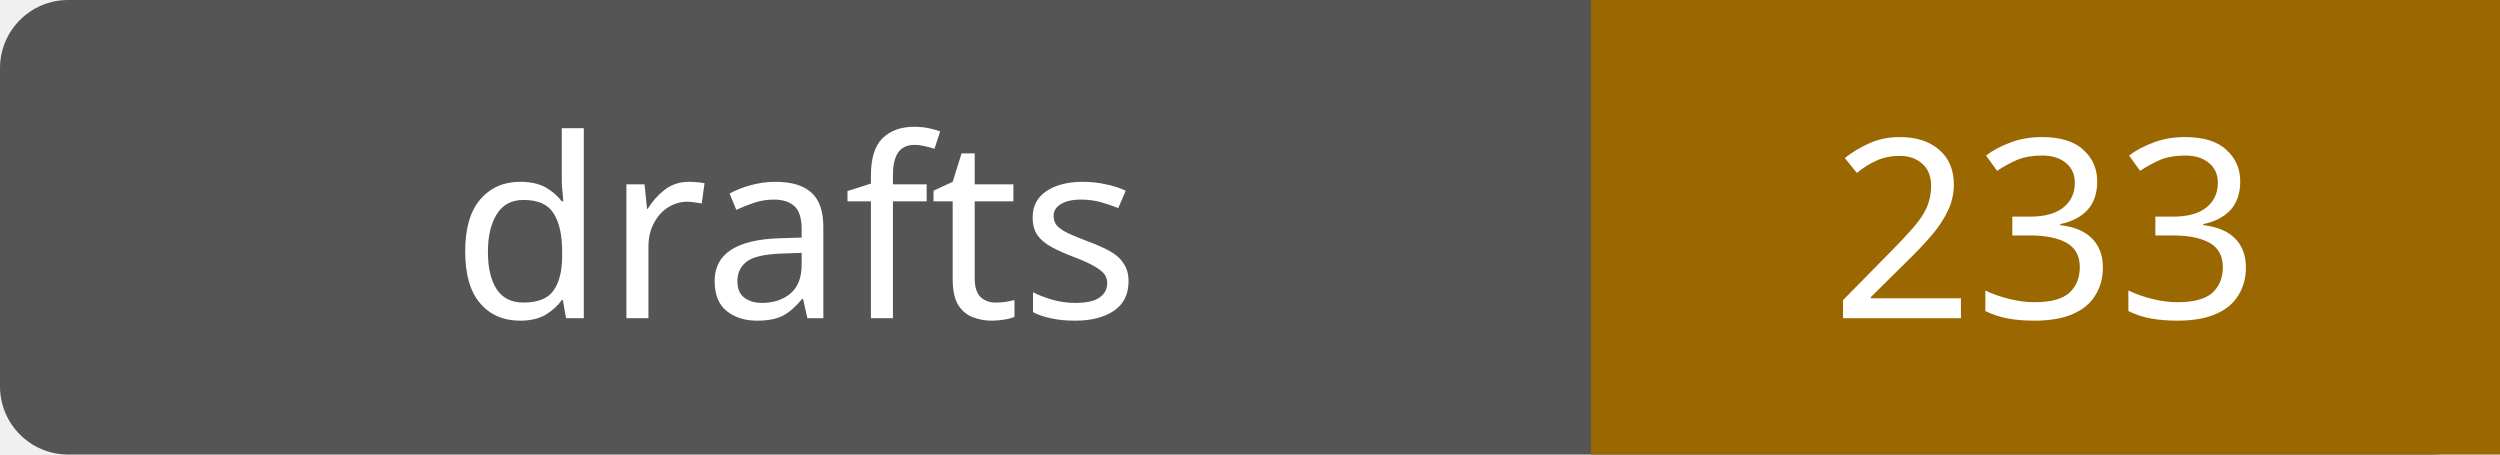
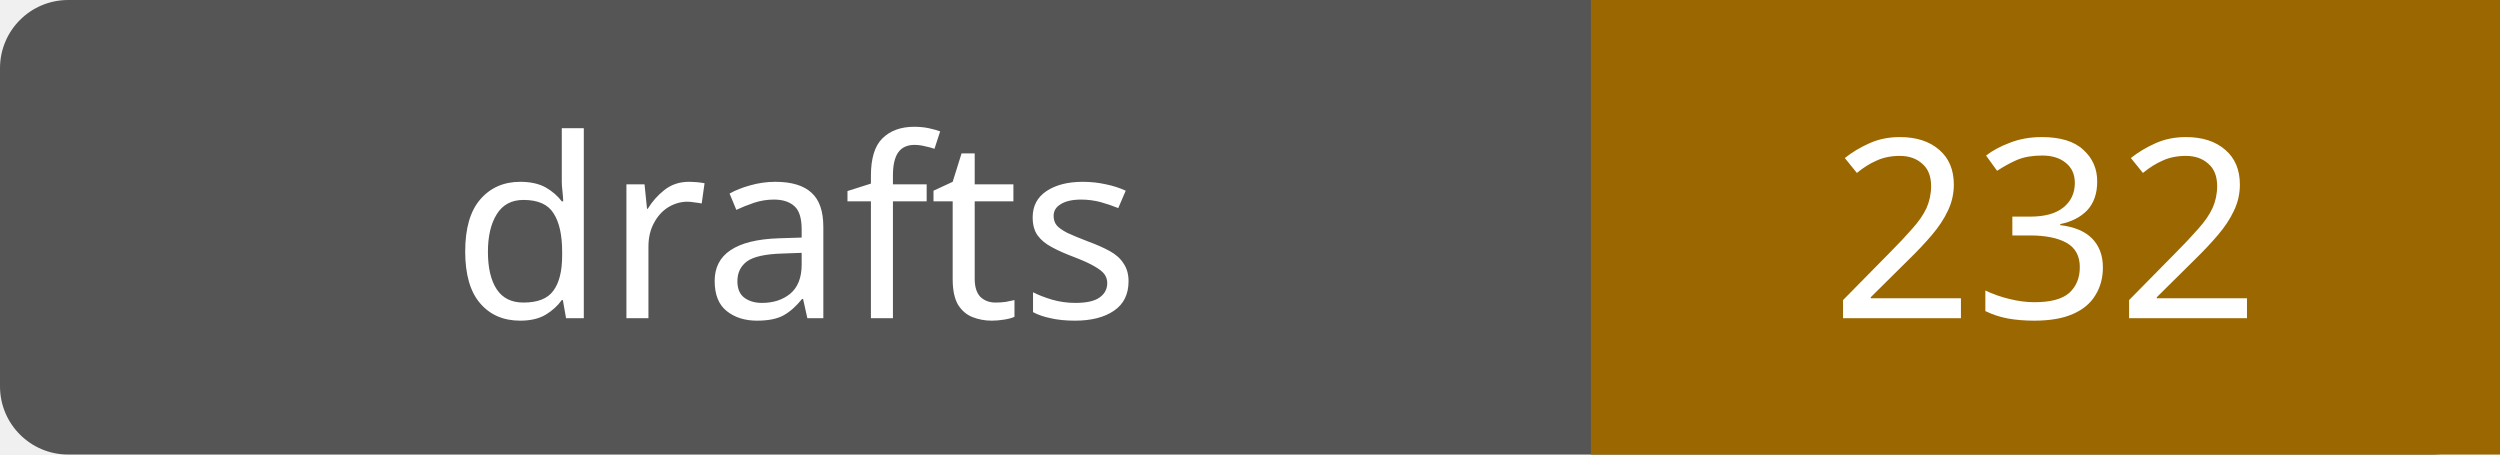
- <svg xmlns="http://www.w3.org/2000/svg" width="110" height="20" role="img" aria-label="drafts: 233">
+ <svg xmlns="http://www.w3.org/2000/svg" width="110" height="20" role="img" aria-label="drafts: 232">
  <rect width="110" height="20" rx="3" fill="#555" />
  <path fill="#9a6700" d="M70 0h40v20H70z" />
  <g fill="#fff" text-anchor="middle" font-family="Verdana,sans-serif" font-size="11">
    <text x="35.0" y="14">drafts</text>
-     <text x="90.0" y="14">233</text>
+     <text x="90.0" y="14">232</text>
  </g>
</svg>
